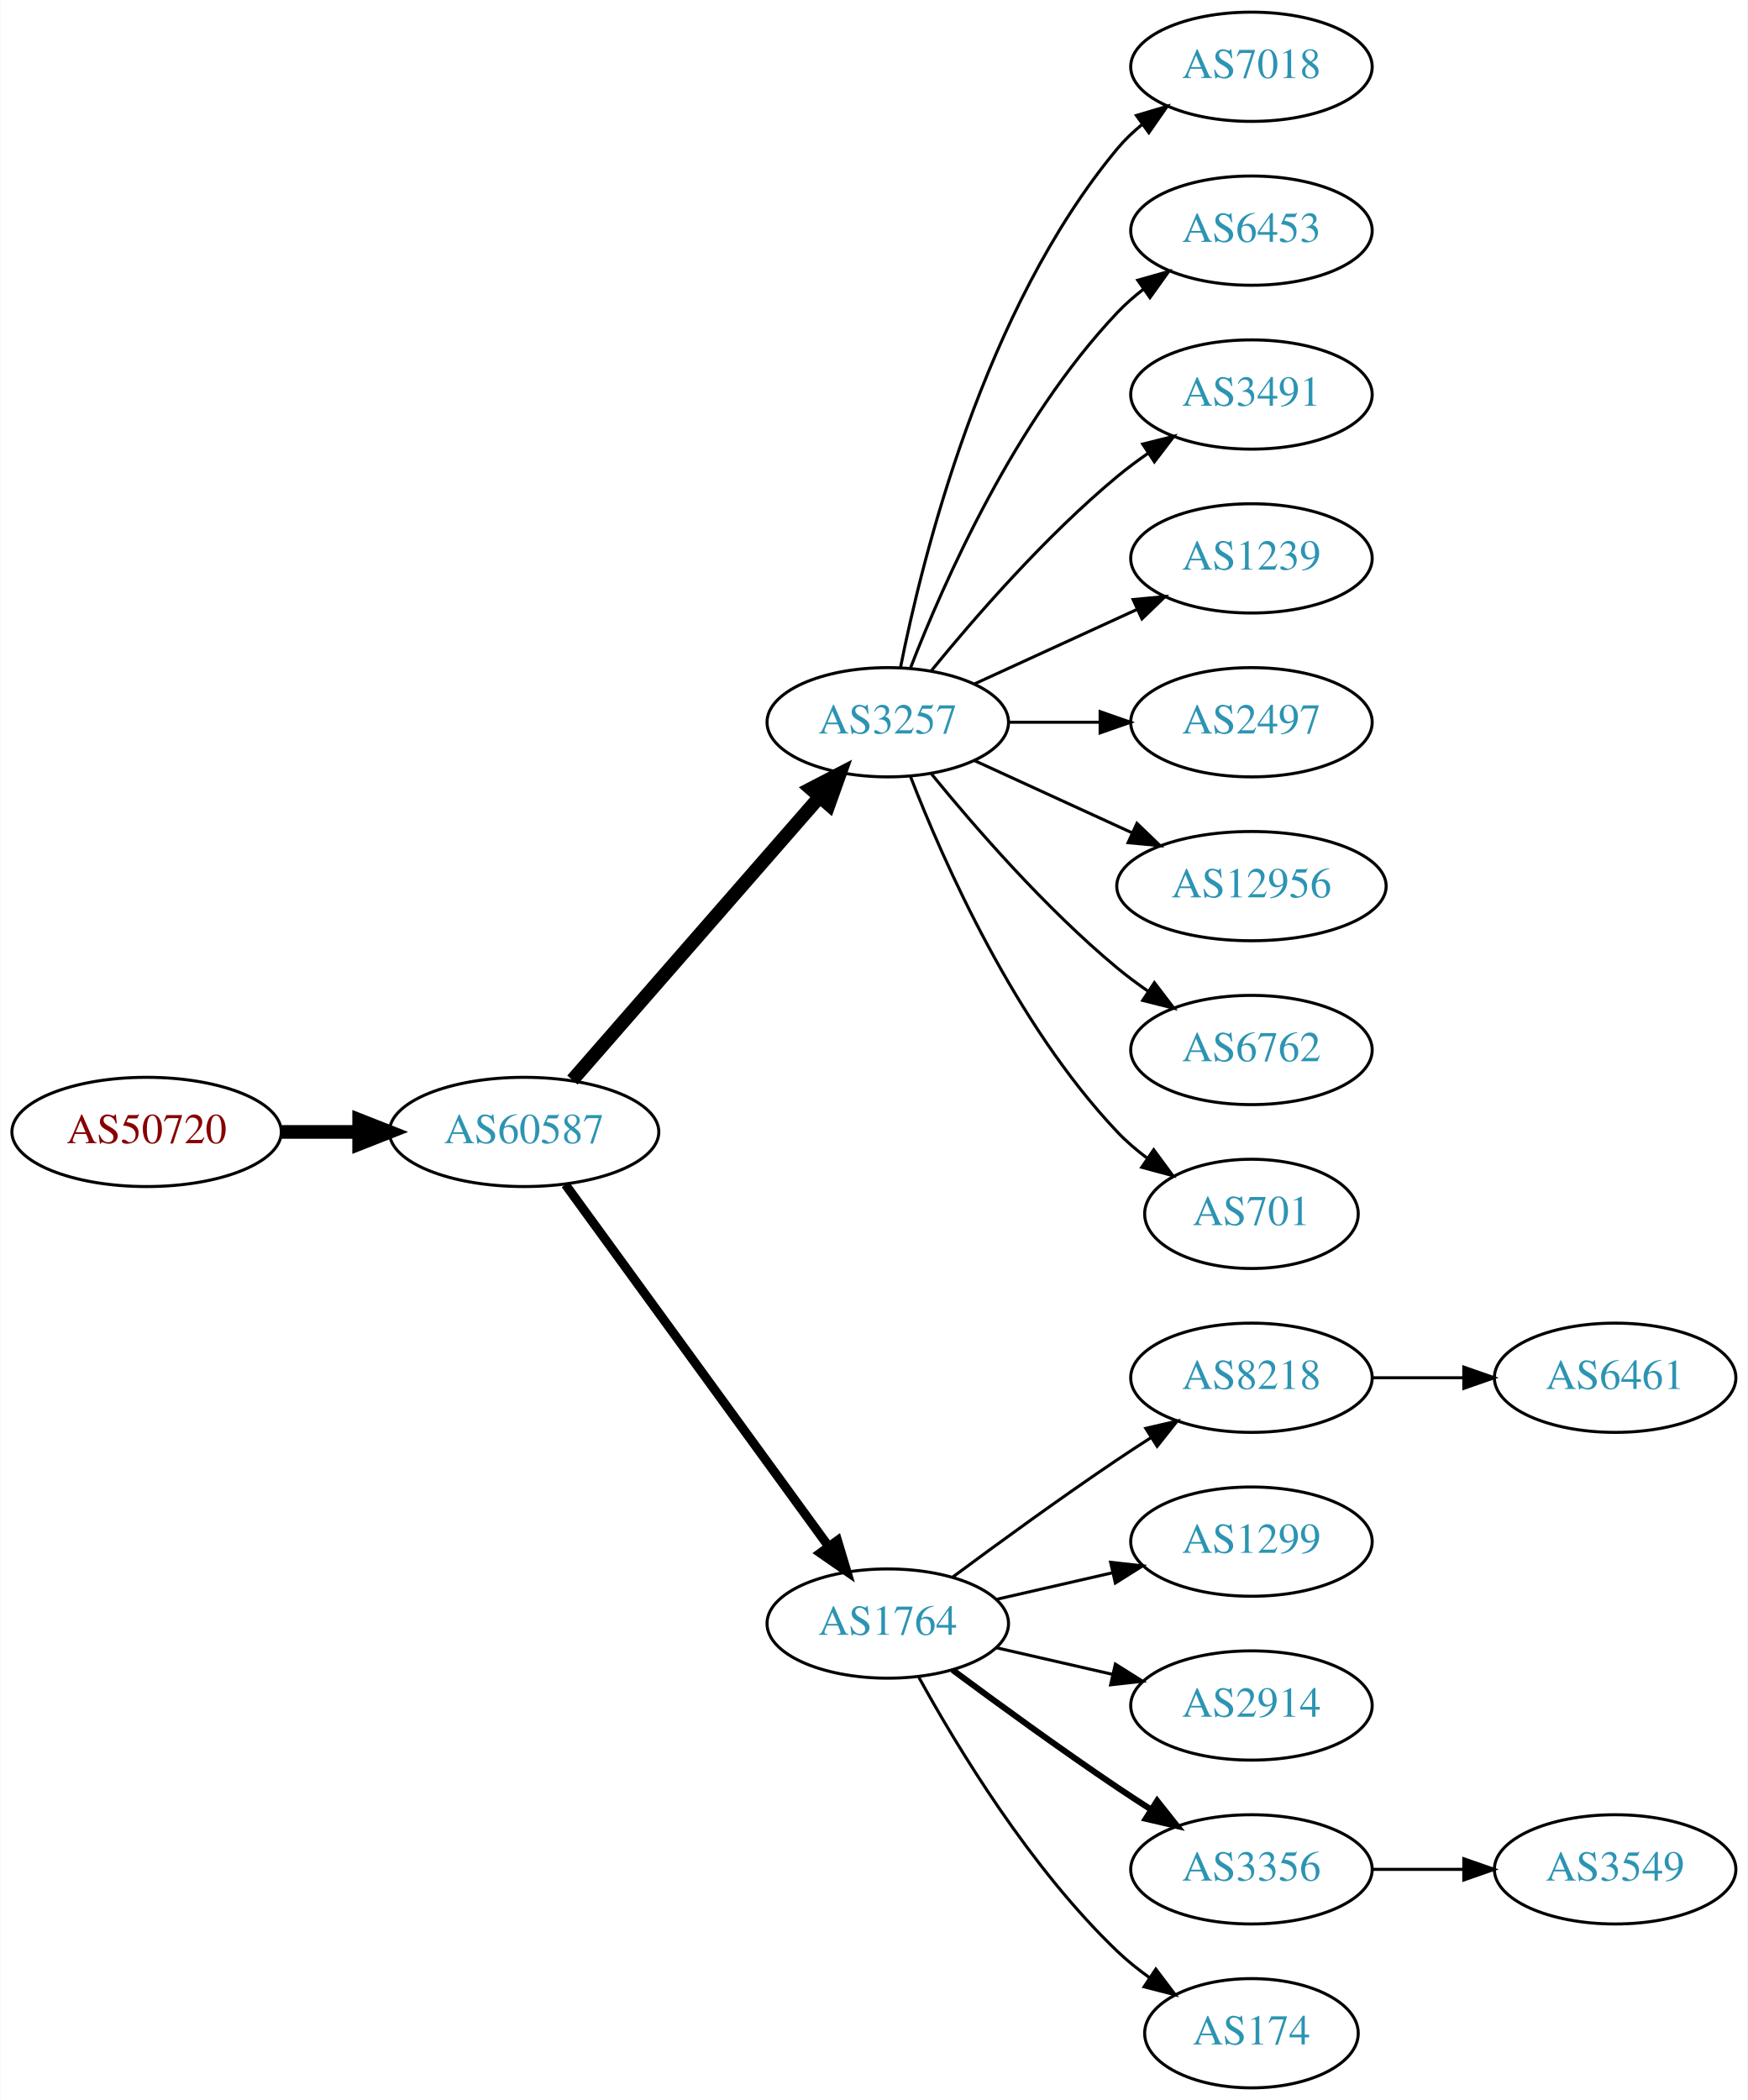
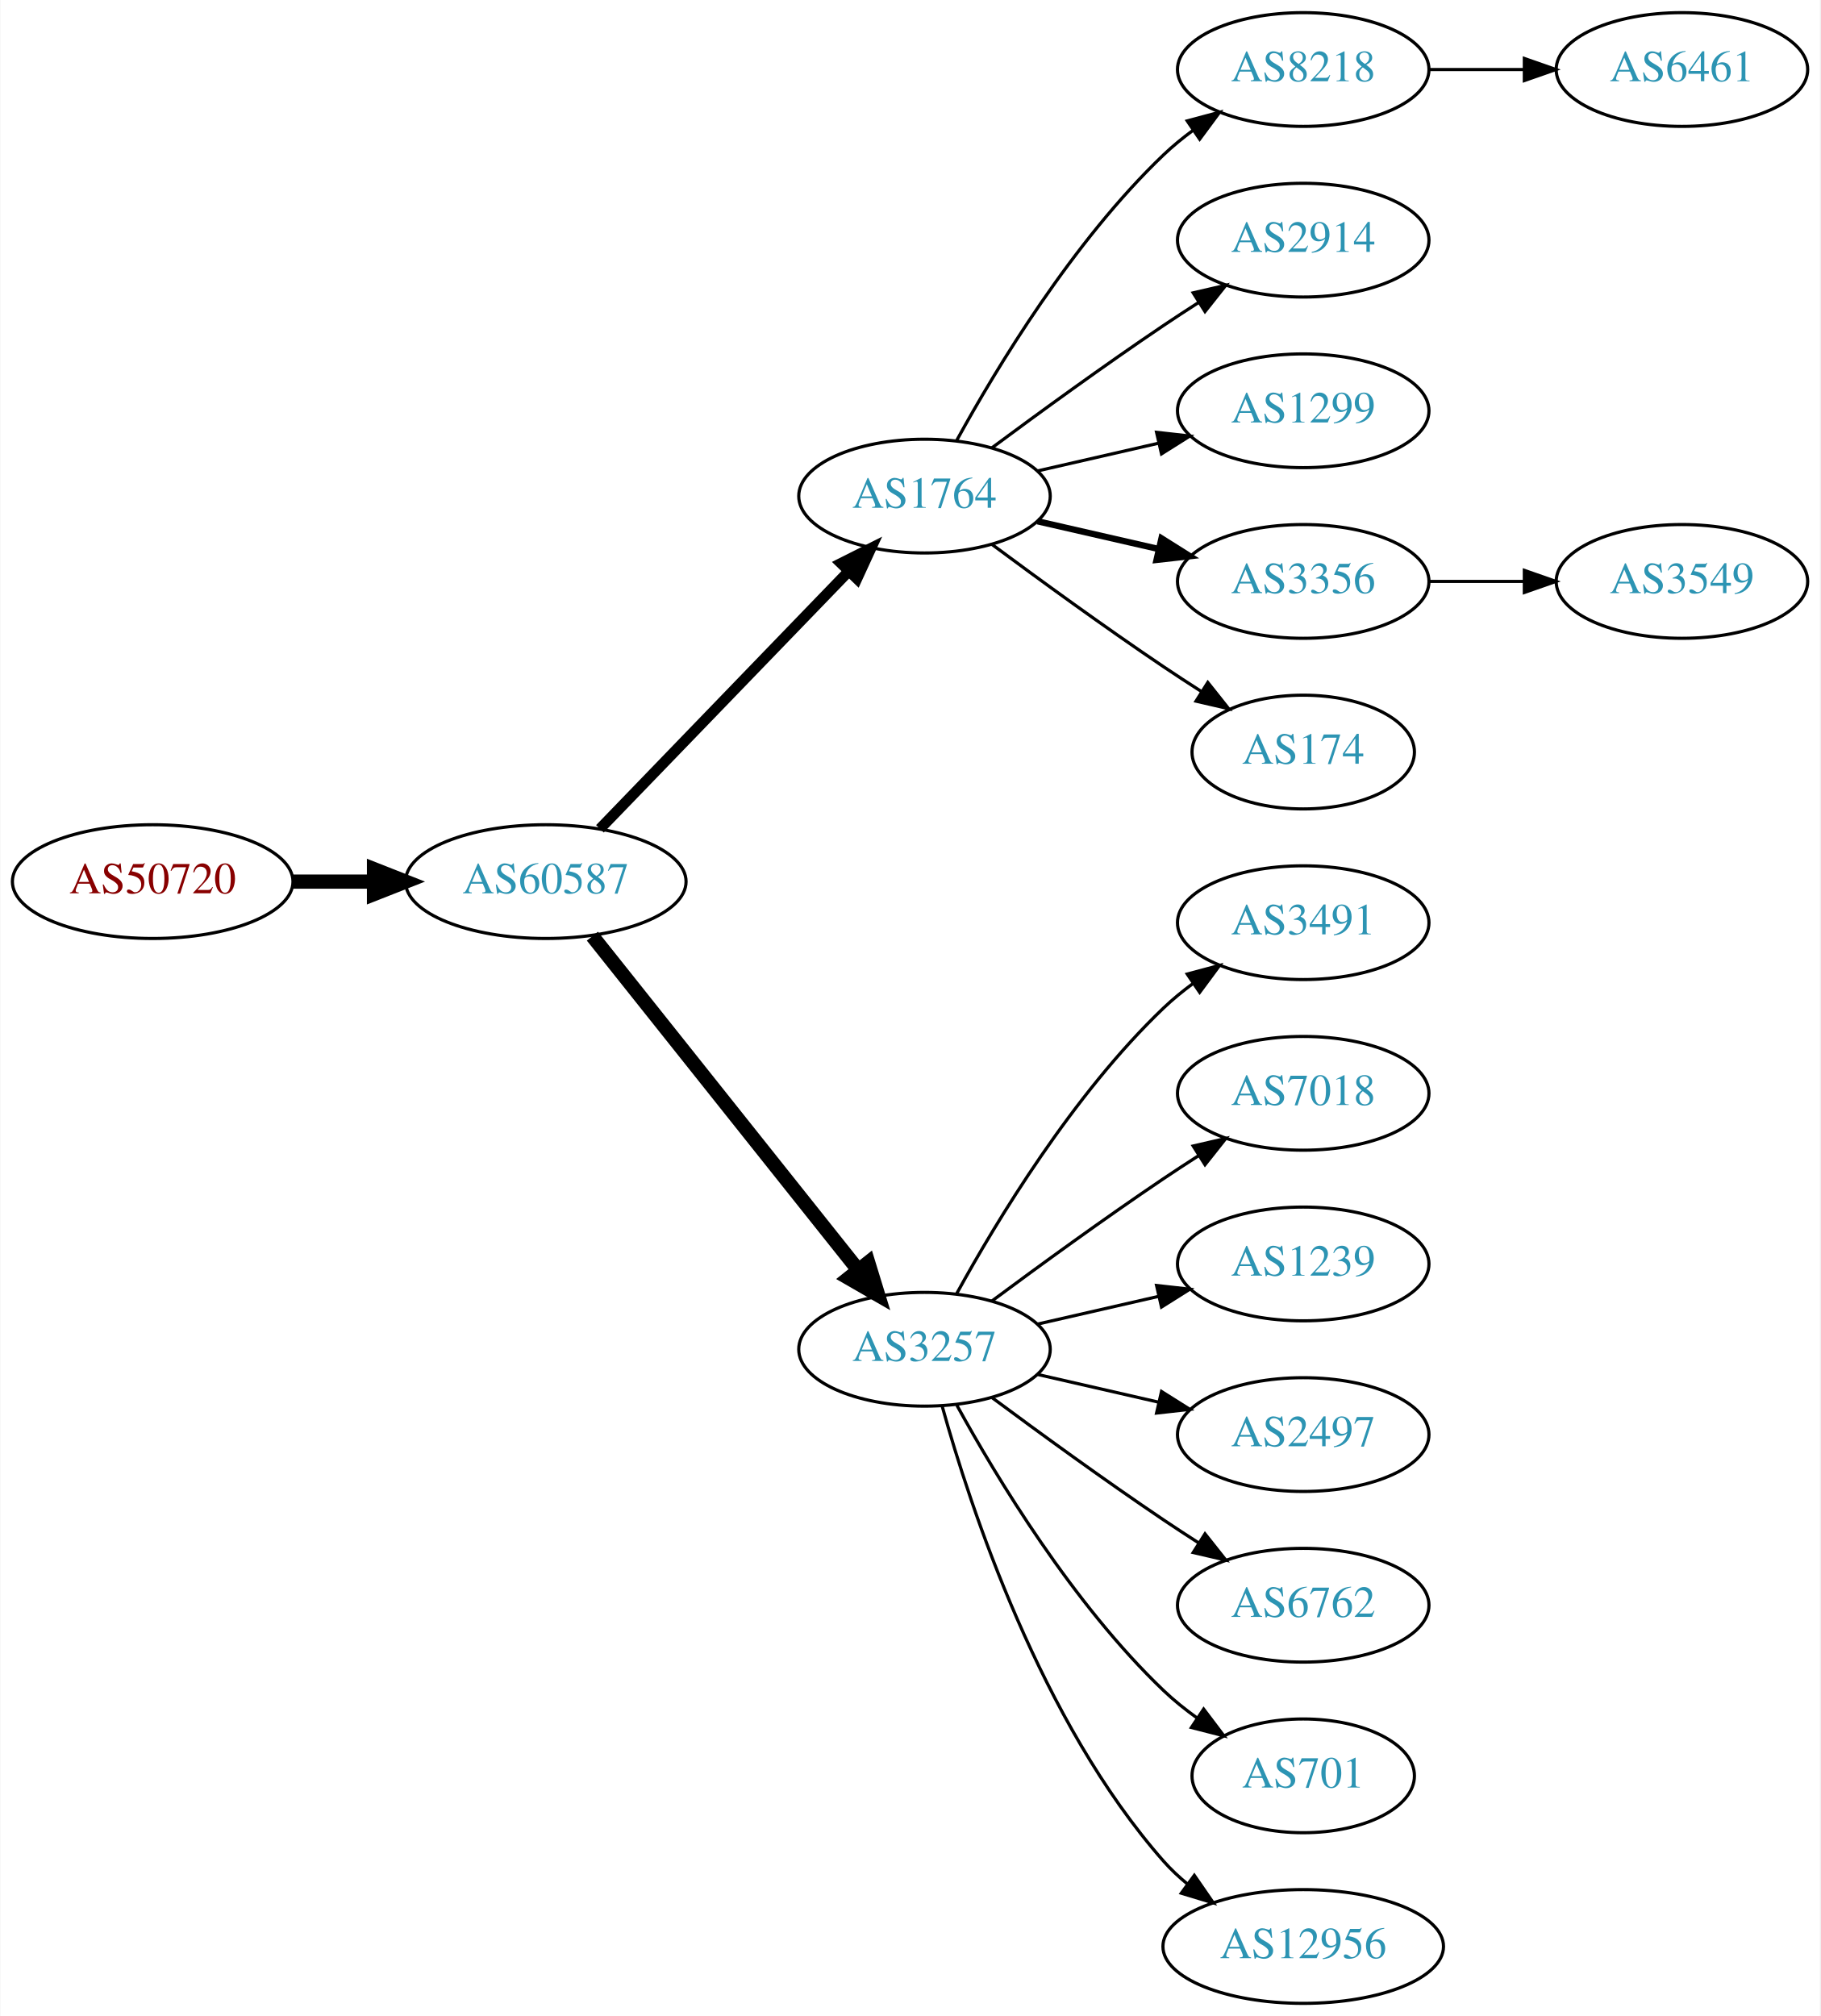
- <svg xmlns="http://www.w3.org/2000/svg" xmlns:xlink="http://www.w3.org/1999/xlink" width="576pt" height="692pt" viewBox="0.00 0.00 575.76 692.00">
-   <g id="graph0" class="graph" transform="scale(1 1) rotate(0) translate(4 688)">
-     <polygon fill="white" stroke="none" points="-4,4 -4,-688 571.762,-688 571.762,4 -4,4" />
+ <svg xmlns="http://www.w3.org/2000/svg" xmlns:xlink="http://www.w3.org/1999/xlink" width="576pt" height="638pt" viewBox="0.00 0.00 575.76 638.00">
+   <g id="graph0" class="graph" transform="scale(1 1) rotate(0) translate(4 634)">
+     <polygon fill="white" stroke="none" points="-4,4 -4,-634 571.762,-634 571.762,4 -4,4" />
    <g id="node1" class="node">
      <g id="a_node1">
        <a xlink:href="/asn/50720" xlink:title="AS50720 ~ Trummer Gerhard Hermann [AT]">
-           <ellipse fill="#ffffff" stroke="black" cx="44.196" cy="-315" rx="44.393" ry="18" />
-           <text text-anchor="middle" x="44.196" y="-311.3" font-family="Times,serif" font-size="14.00" fill="#880000">AS50720</text>
+           <ellipse fill="#ffffff" stroke="black" cx="44.196" cy="-355" rx="44.393" ry="18" />
+           <text text-anchor="middle" x="44.196" y="-351.3" font-family="Times,serif" font-size="14.00" fill="#880000">AS50720</text>
        </a>
      </g>
    </g>
    <g id="node2" class="node">
      <g id="a_node2">
        <a xlink:href="/asn/60587" xlink:title="AS60587 ~ XINON GmbH [AT]">
-           <ellipse fill="#ffffff" stroke="black" cx="168.588" cy="-315" rx="44.393" ry="18" />
-           <text text-anchor="middle" x="168.588" y="-311.3" font-family="Times,serif" font-size="14.00" fill="#2c94b3">AS60587</text>
+           <ellipse fill="#ffffff" stroke="black" cx="168.588" cy="-355" rx="44.393" ry="18" />
+           <text text-anchor="middle" x="168.588" y="-351.3" font-family="Times,serif" font-size="14.00" fill="#2c94b3">AS60587</text>
        </a>
      </g>
    </g>
    <g id="edge1" class="edge">
-       <path fill="none" stroke="black" stroke-width="4.5" d="M88.692,-315C96.898,-315 105.569,-315 114.041,-315" />
-       <polygon fill="black" stroke="black" stroke-width="4.5" points="114.233,-318.938 124.233,-315 114.233,-311.063 114.233,-318.938" />
+       <path fill="none" stroke="black" stroke-width="4.5" d="M88.692,-355C96.898,-355 105.569,-355 114.041,-355" />
+       <polygon fill="black" stroke="black" stroke-width="4.5" points="114.233,-358.938 124.233,-355 114.233,-351.063 114.233,-358.938" />
    </g>
    <g id="node3" class="node">
      <g id="a_node3">
-         <a xlink:href="/asn/3257" xlink:title="AS3257 ~ GTT [DE]">
-           <ellipse fill="#ffffff" stroke="black" cx="288.431" cy="-450" rx="39.794" ry="18" />
-           <text text-anchor="middle" x="288.431" y="-446.3" font-family="Times,serif" font-size="14.00" fill="#2c94b3">AS3257</text>
+         <a xlink:href="/asn/1764" xlink:title="AS1764 ~ NEXTLAYER-AS [AT]">
+           <ellipse fill="#ffffff" stroke="black" cx="288.431" cy="-477" rx="39.794" ry="18" />
+           <text text-anchor="middle" x="288.431" y="-473.3" font-family="Times,serif" font-size="14.00" fill="#2c94b3">AS1764</text>
        </a>
      </g>
    </g>
    <g id="edge2" class="edge">
-       <path fill="none" stroke="black" stroke-width="4.5" d="M184.513,-332.098C205.056,-355.631 242.175,-398.155 265.771,-425.187" />
-       <polygon fill="black" stroke="black" stroke-width="4.5" points="263.085,-428.097 272.627,-433.041 269.017,-422.918 263.085,-428.097" />
+       <path fill="none" stroke="black" stroke-width="3.375" d="M185.727,-371.708C206.09,-392.789 241.243,-429.183 264.418,-453.175" />
+       <polygon fill="black" stroke="black" stroke-width="3.375" points="262.022,-455.733 271.487,-460.494 267.057,-450.87 262.022,-455.733" />
    </g>
    <g id="node4" class="node">
      <g id="a_node4">
-         <a xlink:href="/asn/1764" xlink:title="AS1764 ~ NEXTLAYER-AS [AT]">
-           <ellipse fill="#ffffff" stroke="black" cx="288.431" cy="-153" rx="39.794" ry="18" />
-           <text text-anchor="middle" x="288.431" y="-149.3" font-family="Times,serif" font-size="14.00" fill="#2c94b3">AS1764</text>
+         <a xlink:href="/asn/3257" xlink:title="AS3257 ~ GTT [DE]">
+           <ellipse fill="#ffffff" stroke="black" cx="288.431" cy="-207" rx="39.794" ry="18" />
+           <text text-anchor="middle" x="288.431" y="-203.3" font-family="Times,serif" font-size="14.00" fill="#2c94b3">AS3257</text>
        </a>
      </g>
    </g>
    <g id="edge3" class="edge">
-       <path fill="none" stroke="black" stroke-width="3" d="M182.199,-297.663C203.02,-269.04 244.683,-211.767 268.871,-178.514" />
-       <polygon fill="black" stroke="black" stroke-width="3" points="271.858,-180.358 274.91,-170.212 266.197,-176.24 271.858,-180.358" />
+       <path fill="none" stroke="black" stroke-width="4.5" d="M183.337,-337.733C204.093,-311.666 243.538,-262.126 267.462,-232.079" />
+       <polygon fill="black" stroke="black" stroke-width="4.5" points="270.621,-234.433 273.77,-224.157 264.46,-229.528 270.621,-234.433" />
    </g>
    <g id="node5" class="node">
      <g id="a_node5">
-         <a xlink:href="/asn/7018" xlink:title="AS7018 ~ AT&amp;T Services, Inc. [US]">
-           <ellipse fill="#ffffff" stroke="black" cx="408.273" cy="-666" rx="39.794" ry="18" />
-           <text text-anchor="middle" x="408.273" y="-662.3" font-family="Times,serif" font-size="14.00" fill="#2c94b3">AS7018</text>
+         <a xlink:href="/asn/8218" xlink:title="AS8218 ~ legacy Neotelecoms [FR]">
+           <ellipse fill="#ffffff" stroke="black" cx="408.273" cy="-612" rx="39.794" ry="18" />
+           <text text-anchor="middle" x="408.273" y="-608.3" font-family="Times,serif" font-size="14.00" fill="#2c94b3">AS8218</text>
        </a>
      </g>
    </g>
    <g id="edge4" class="edge">
-       <path fill="none" stroke="black" d="M292.629,-468.073C299.793,-504.141 320.067,-586.125 364.077,-639 366.482,-641.889 369.278,-644.563 372.271,-647.013" />
-       <polygon fill="black" stroke="black" points="370.359,-649.95 380.514,-652.973 374.461,-644.277 370.359,-649.95" />
+       <path fill="none" stroke="black" d="M298.672,-494.713C311.218,-517.561 335.394,-557.611 364.077,-585 366.946,-587.739 370.134,-590.347 373.443,-592.785" />
+       <polygon fill="black" stroke="black" points="371.567,-595.742 381.803,-598.477 375.507,-589.956 371.567,-595.742" />
    </g>
    <g id="node6" class="node">
      <g id="a_node6">
-         <a xlink:href="/asn/6453" xlink:title="AS6453 ~ TATA COMMUNICATIONS (AMERICA) INC [US]">
-           <ellipse fill="#ffffff" stroke="black" cx="408.273" cy="-612" rx="39.794" ry="18" />
-           <text text-anchor="middle" x="408.273" y="-608.3" font-family="Times,serif" font-size="14.00" fill="#2c94b3">AS6453</text>
+         <a xlink:href="/asn/2914" xlink:title="AS2914 ~ NTT America, Inc. [US]">
+           <ellipse fill="#ffffff" stroke="black" cx="408.273" cy="-558" rx="39.794" ry="18" />
+           <text text-anchor="middle" x="408.273" y="-554.3" font-family="Times,serif" font-size="14.00" fill="#2c94b3">AS2914</text>
        </a>
      </g>
    </g>
    <g id="edge5" class="edge">
-       <path fill="none" stroke="black" d="M295.954,-467.994C306.704,-495.728 330.362,-549.429 364.077,-585 366.663,-587.728 369.581,-590.294 372.649,-592.677" />
-       <polygon fill="black" stroke="black" points="370.803,-595.658 380.997,-598.543 374.827,-589.93 370.803,-595.658" />
+       <path fill="none" stroke="black" d="M309.761,-492.277C324.623,-503.304 345.368,-518.407 364.077,-531 367.626,-533.389 371.377,-535.839 375.125,-538.242" />
+       <polygon fill="black" stroke="black" points="373.451,-541.325 383.774,-543.712 377.193,-535.409 373.451,-541.325" />
    </g>
    <g id="node7" class="node">
      <g id="a_node7">
-         <a xlink:href="/asn/3491" xlink:title="AS3491 ~ PCCW Global, Inc. [US]">
-           <ellipse fill="#ffffff" stroke="black" cx="408.273" cy="-558" rx="39.794" ry="18" />
-           <text text-anchor="middle" x="408.273" y="-554.3" font-family="Times,serif" font-size="14.00" fill="#2c94b3">AS3491</text>
+         <a xlink:href="/asn/1299" xlink:title="AS1299 ~ Telia Carrier [EU]">
+           <ellipse fill="#ffffff" stroke="black" cx="408.273" cy="-504" rx="39.794" ry="18" />
+           <text text-anchor="middle" x="408.273" y="-500.3" font-family="Times,serif" font-size="14.00" fill="#2c94b3">AS1299</text>
        </a>
      </g>
    </g>
    <g id="edge6" class="edge">
-       <path fill="none" stroke="black" d="M302.85,-467.065C316.964,-484.375 340.379,-511.345 364.077,-531 367.294,-533.668 370.794,-536.27 374.365,-538.741" />
-       <polygon fill="black" stroke="black" points="372.442,-541.666 382.721,-544.236 376.288,-535.817 372.442,-541.666" />
+       <path fill="none" stroke="black" d="M324.15,-484.955C336.15,-487.704 349.771,-490.825 362.463,-493.733" />
+       <polygon fill="black" stroke="black" points="361.866,-497.187 372.395,-496.009 363.429,-490.364 361.866,-497.187" />
    </g>
    <g id="node8" class="node">
      <g id="a_node8">
-         <a xlink:href="/asn/1239" xlink:title="AS1239 ~ Sprint [US]">
-           <ellipse fill="#ffffff" stroke="black" cx="408.273" cy="-504" rx="39.794" ry="18" />
-           <text text-anchor="middle" x="408.273" y="-500.3" font-family="Times,serif" font-size="14.00" fill="#2c94b3">AS1239</text>
+         <a xlink:href="/asn/3356" xlink:title="AS3356 ~ Level 3 Parent, LLC [US]">
+           <ellipse fill="#ffffff" stroke="black" cx="408.273" cy="-450" rx="39.794" ry="18" />
+           <text text-anchor="middle" x="408.273" y="-446.3" font-family="Times,serif" font-size="14.00" fill="#2c94b3">AS3356</text>
        </a>
      </g>
    </g>
    <g id="edge7" class="edge">
-       <path fill="none" stroke="black" d="M317.06,-462.661C333.017,-469.973 353.287,-479.261 370.57,-487.181" />
-       <polygon fill="black" stroke="black" points="369.269,-490.435 379.818,-491.419 372.185,-484.071 369.269,-490.435" />
+       <path fill="none" stroke="black" stroke-width="2" d="M324.15,-469.045C336.15,-466.296 349.771,-463.175 362.463,-460.267" />
+       <polygon fill="black" stroke="black" stroke-width="2" points="363.429,-463.636 372.395,-457.991 361.866,-456.813 363.429,-463.636" />
    </g>
    <g id="node9" class="node">
      <g id="a_node9">
+         <a xlink:href="/asn/174" xlink:title="AS174 ~ Cogent Communications [US]">
+           <ellipse fill="#ffffff" stroke="black" cx="408.273" cy="-396" rx="35.194" ry="18" />
+           <text text-anchor="middle" x="408.273" y="-392.3" font-family="Times,serif" font-size="14.00" fill="#2c94b3">AS174</text>
+         </a>
+       </g>
+     </g>
+     <g id="edge8" class="edge">
+       <path fill="none" stroke="black" d="M309.761,-461.723C324.623,-450.696 345.368,-435.593 364.077,-423 367.895,-420.431 371.945,-417.79 375.975,-415.214" />
+       <polygon fill="black" stroke="black" points="378.079,-418.025 384.669,-409.729 374.344,-412.105 378.079,-418.025" />
+     </g>
+     <g id="node11" class="node">
+       <g id="a_node11">
+         <a xlink:href="/asn/3491" xlink:title="AS3491 ~ PCCW Global, Inc. [US]">
+           <ellipse fill="#ffffff" stroke="black" cx="408.273" cy="-342" rx="39.794" ry="18" />
+           <text text-anchor="middle" x="408.273" y="-338.3" font-family="Times,serif" font-size="14.00" fill="#2c94b3">AS3491</text>
+         </a>
+       </g>
+     </g>
+     <g id="edge10" class="edge">
+       <path fill="none" stroke="black" d="M298.672,-224.713C311.218,-247.561 335.394,-287.611 364.077,-315 366.946,-317.739 370.134,-320.347 373.443,-322.785" />
+       <polygon fill="black" stroke="black" points="371.567,-325.742 381.803,-328.477 375.507,-319.956 371.567,-325.742" />
+     </g>
+     <g id="node12" class="node">
+       <g id="a_node12">
+         <a xlink:href="/asn/7018" xlink:title="AS7018 ~ AT&amp;T Services, Inc. [US]">
+           <ellipse fill="#ffffff" stroke="black" cx="408.273" cy="-288" rx="39.794" ry="18" />
+           <text text-anchor="middle" x="408.273" y="-284.3" font-family="Times,serif" font-size="14.00" fill="#2c94b3">AS7018</text>
+         </a>
+       </g>
+     </g>
+     <g id="edge11" class="edge">
+       <path fill="none" stroke="black" d="M309.761,-222.277C324.623,-233.304 345.368,-248.407 364.077,-261 367.626,-263.389 371.377,-265.839 375.125,-268.242" />
+       <polygon fill="black" stroke="black" points="373.451,-271.325 383.774,-273.712 377.193,-265.409 373.451,-271.325" />
+     </g>
+     <g id="node13" class="node">
+       <g id="a_node13">
+         <a xlink:href="/asn/1239" xlink:title="AS1239 ~ Sprint [US]">
+           <ellipse fill="#ffffff" stroke="black" cx="408.273" cy="-234" rx="39.794" ry="18" />
+           <text text-anchor="middle" x="408.273" y="-230.3" font-family="Times,serif" font-size="14.00" fill="#2c94b3">AS1239</text>
+         </a>
+       </g>
+     </g>
+     <g id="edge12" class="edge">
+       <path fill="none" stroke="black" d="M324.15,-214.955C336.15,-217.704 349.771,-220.825 362.463,-223.733" />
+       <polygon fill="black" stroke="black" points="361.866,-227.187 372.395,-226.009 363.429,-220.364 361.866,-227.187" />
+     </g>
+     <g id="node14" class="node">
+       <g id="a_node14">
        <a xlink:href="/asn/2497" xlink:title="AS2497 ~ Internet Initiative Japan Inc. [JP]">
-           <ellipse fill="#ffffff" stroke="black" cx="408.273" cy="-450" rx="39.794" ry="18" />
-           <text text-anchor="middle" x="408.273" y="-446.3" font-family="Times,serif" font-size="14.00" fill="#2c94b3">AS2497</text>
-         </a>
-       </g>
-     </g>
-     <g id="edge8" class="edge">
-       <path fill="none" stroke="black" d="M328.343,-450C337.897,-450 348.246,-450 358.209,-450" />
-       <polygon fill="black" stroke="black" points="358.402,-453.5 368.402,-450 358.402,-446.5 358.402,-453.5" />
+           <ellipse fill="#ffffff" stroke="black" cx="408.273" cy="-180" rx="39.794" ry="18" />
+           <text text-anchor="middle" x="408.273" y="-176.3" font-family="Times,serif" font-size="14.00" fill="#2c94b3">AS2497</text>
+         </a>
+       </g>
+     </g>
+     <g id="edge13" class="edge">
+       <path fill="none" stroke="black" d="M324.15,-199.045C336.15,-196.296 349.771,-193.175 362.463,-190.267" />
+       <polygon fill="black" stroke="black" points="363.429,-193.636 372.395,-187.991 361.866,-186.813 363.429,-193.636" />
+     </g>
+     <g id="node15" class="node">
+       <g id="a_node15">
+         <a xlink:href="/asn/6762" xlink:title="AS6762 ~ TELECOM ITALIA SPARKLE S.p.A. [IT]">
+           <ellipse fill="#ffffff" stroke="black" cx="408.273" cy="-126" rx="39.794" ry="18" />
+           <text text-anchor="middle" x="408.273" y="-122.3" font-family="Times,serif" font-size="14.00" fill="#2c94b3">AS6762</text>
+         </a>
+       </g>
+     </g>
+     <g id="edge14" class="edge">
+       <path fill="none" stroke="black" d="M309.761,-191.723C324.623,-180.696 345.368,-165.593 364.077,-153 367.626,-150.611 371.377,-148.161 375.125,-145.758" />
+       <polygon fill="black" stroke="black" points="377.193,-148.591 383.774,-140.288 373.451,-142.675 377.193,-148.591" />
+     </g>
+     <g id="node16" class="node">
+       <g id="a_node16">
+         <a xlink:href="/asn/701" xlink:title="AS701 ~ UUNET [US]">
+           <ellipse fill="#ffffff" stroke="black" cx="408.273" cy="-72" rx="35.194" ry="18" />
+           <text text-anchor="middle" x="408.273" y="-68.3" font-family="Times,serif" font-size="14.00" fill="#2c94b3">AS701</text>
+         </a>
+       </g>
+     </g>
+     <g id="edge15" class="edge">
+       <path fill="none" stroke="black" d="M298.672,-189.287C311.218,-166.439 335.394,-126.389 364.077,-99 367.331,-95.893 370.998,-92.954 374.785,-90.24" />
+       <polygon fill="black" stroke="black" points="376.762,-93.128 383.153,-84.678 372.887,-87.299 376.762,-93.128" />
+     </g>
+     <g id="node17" class="node">
+       <g id="a_node17">
+         <a xlink:href="/asn/12956" xlink:title="AS12956 ~ TELXIUS [ES]">
+           <ellipse fill="#ffffff" stroke="black" cx="408.273" cy="-18" rx="44.393" ry="18" />
+           <text text-anchor="middle" x="408.273" y="-14.3" font-family="Times,serif" font-size="14.00" fill="#2c94b3">AS12956</text>
+         </a>
+       </g>
+     </g>
+     <g id="edge16" class="edge">
+       <path fill="none" stroke="black" d="M294.004,-189.054C302.909,-157.005 325.194,-89.158 364.077,-45 366.368,-42.399 368.969,-39.962 371.732,-37.699" />
+       <polygon fill="black" stroke="black" points="373.811,-40.514 379.826,-31.792 369.685,-34.86 373.811,-40.514" />
    </g>
    <g id="node10" class="node">
      <g id="a_node10">
-         <a xlink:href="/asn/12956" xlink:title="AS12956 ~ TELXIUS [ES]">
-           <ellipse fill="#ffffff" stroke="black" cx="408.273" cy="-396" rx="44.393" ry="18" />
-           <text text-anchor="middle" x="408.273" y="-392.3" font-family="Times,serif" font-size="14.00" fill="#2c94b3">AS12956</text>
+         <a xlink:href="/asn/6461" xlink:title="AS6461 ~ Zayo Bandwidth [US]">
+           <ellipse fill="#ffffff" stroke="black" cx="528.116" cy="-612" rx="39.794" ry="18" />
+           <text text-anchor="middle" x="528.116" y="-608.3" font-family="Times,serif" font-size="14.00" fill="#2c94b3">AS6461</text>
        </a>
      </g>
    </g>
    <g id="edge9" class="edge">
-       <path fill="none" stroke="black" d="M317.06,-437.339C332.557,-430.238 352.124,-421.272 369.071,-413.506" />
-       <polygon fill="black" stroke="black" points="370.54,-416.683 378.173,-409.335 367.624,-410.319 370.54,-416.683" />
-     </g>
-     <g id="node11" class="node">
-       <g id="a_node11">
-         <a xlink:href="/asn/6762" xlink:title="AS6762 ~ TELECOM ITALIA SPARKLE S.p.A. [IT]">
-           <ellipse fill="#ffffff" stroke="black" cx="408.273" cy="-342" rx="39.794" ry="18" />
-           <text text-anchor="middle" x="408.273" y="-338.3" font-family="Times,serif" font-size="14.00" fill="#2c94b3">AS6762</text>
-         </a>
-       </g>
-     </g>
-     <g id="edge10" class="edge">
-       <path fill="none" stroke="black" d="M302.85,-432.935C316.964,-415.625 340.379,-388.655 364.077,-369 367.294,-366.332 370.794,-363.73 374.365,-361.259" />
-       <polygon fill="black" stroke="black" points="376.288,-364.183 382.721,-355.764 372.442,-358.334 376.288,-364.183" />
-     </g>
-     <g id="node12" class="node">
-       <g id="a_node12">
-         <a xlink:href="/asn/701" xlink:title="AS701 ~ UUNET [US]">
-           <ellipse fill="#ffffff" stroke="black" cx="408.273" cy="-288" rx="35.194" ry="18" />
-           <text text-anchor="middle" x="408.273" y="-284.3" font-family="Times,serif" font-size="14.00" fill="#2c94b3">AS701</text>
-         </a>
-       </g>
-     </g>
-     <g id="edge11" class="edge">
-       <path fill="none" stroke="black" d="M295.954,-432.006C306.704,-404.272 330.362,-350.571 364.077,-315 367.02,-311.895 370.394,-308.999 373.929,-306.345" />
-       <polygon fill="black" stroke="black" points="376.059,-309.129 382.348,-300.603 372.115,-303.346 376.059,-309.129" />
-     </g>
-     <g id="node13" class="node">
-       <g id="a_node13">
-         <a xlink:href="/asn/8218" xlink:title="AS8218 ~ legacy Neotelecoms [FR]">
-           <ellipse fill="#ffffff" stroke="black" cx="408.273" cy="-234" rx="39.794" ry="18" />
-           <text text-anchor="middle" x="408.273" y="-230.3" font-family="Times,serif" font-size="14.00" fill="#2c94b3">AS8218</text>
-         </a>
-       </g>
-     </g>
-     <g id="edge12" class="edge">
-       <path fill="none" stroke="black" d="M309.761,-168.277C324.623,-179.304 345.368,-194.407 364.077,-207 367.626,-209.389 371.377,-211.839 375.125,-214.242" />
-       <polygon fill="black" stroke="black" points="373.451,-217.325 383.774,-219.712 377.193,-211.409 373.451,-217.325" />
-     </g>
-     <g id="node14" class="node">
-       <g id="a_node14">
-         <a xlink:href="/asn/1299" xlink:title="AS1299 ~ Telia Carrier [EU]">
-           <ellipse fill="#ffffff" stroke="black" cx="408.273" cy="-180" rx="39.794" ry="18" />
-           <text text-anchor="middle" x="408.273" y="-176.3" font-family="Times,serif" font-size="14.00" fill="#2c94b3">AS1299</text>
-         </a>
-       </g>
-     </g>
-     <g id="edge13" class="edge">
-       <path fill="none" stroke="black" d="M324.15,-160.955C336.15,-163.704 349.771,-166.825 362.463,-169.733" />
-       <polygon fill="black" stroke="black" points="361.866,-173.187 372.395,-172.009 363.429,-166.364 361.866,-173.187" />
-     </g>
-     <g id="node15" class="node">
-       <g id="a_node15">
-         <a xlink:href="/asn/2914" xlink:title="AS2914 ~ NTT America, Inc. [US]">
-           <ellipse fill="#ffffff" stroke="black" cx="408.273" cy="-126" rx="39.794" ry="18" />
-           <text text-anchor="middle" x="408.273" y="-122.3" font-family="Times,serif" font-size="14.00" fill="#2c94b3">AS2914</text>
-         </a>
-       </g>
-     </g>
-     <g id="edge14" class="edge">
-       <path fill="none" stroke="black" d="M324.15,-145.045C336.15,-142.296 349.771,-139.175 362.463,-136.267" />
-       <polygon fill="black" stroke="black" points="363.429,-139.636 372.395,-133.991 361.866,-132.813 363.429,-139.636" />
-     </g>
-     <g id="node16" class="node">
-       <g id="a_node16">
-         <a xlink:href="/asn/3356" xlink:title="AS3356 ~ Level 3 Parent, LLC [US]">
-           <ellipse fill="#ffffff" stroke="black" cx="408.273" cy="-72" rx="39.794" ry="18" />
-           <text text-anchor="middle" x="408.273" y="-68.3" font-family="Times,serif" font-size="14.00" fill="#2c94b3">AS3356</text>
-         </a>
-       </g>
-     </g>
-     <g id="edge15" class="edge">
-       <path fill="none" stroke="black" stroke-width="2" d="M309.761,-137.723C324.623,-126.696 345.368,-111.593 364.077,-99 367.626,-96.611 371.377,-94.161 375.125,-91.758" />
-       <polygon fill="black" stroke="black" stroke-width="2" points="377.193,-94.591 383.774,-86.288 373.451,-88.675 377.193,-94.591" />
-     </g>
-     <g id="node17" class="node">
-       <g id="a_node17">
-         <a xlink:href="/asn/174" xlink:title="AS174 ~ Cogent Communications [US]">
-           <ellipse fill="#ffffff" stroke="black" cx="408.273" cy="-18" rx="35.194" ry="18" />
-           <text text-anchor="middle" x="408.273" y="-14.3" font-family="Times,serif" font-size="14.00" fill="#2c94b3">AS174</text>
-         </a>
-       </g>
-     </g>
-     <g id="edge16" class="edge">
-       <path fill="none" stroke="black" d="M298.672,-135.287C311.218,-112.439 335.394,-72.389 364.077,-45 367.331,-41.893 370.998,-38.954 374.785,-36.24" />
-       <polygon fill="black" stroke="black" points="376.762,-39.128 383.153,-30.678 372.887,-33.299 376.762,-39.128" />
+       <path fill="none" stroke="black" d="M448.186,-612C457.739,-612 468.089,-612 478.052,-612" />
+       <polygon fill="black" stroke="black" points="478.244,-615.5 488.244,-612 478.244,-608.5 478.244,-615.5" />
    </g>
    <g id="node18" class="node">
      <g id="a_node18">
-         <a xlink:href="/asn/6461" xlink:title="AS6461 ~ Zayo Bandwidth [US]">
-           <ellipse fill="#ffffff" stroke="black" cx="528.116" cy="-234" rx="39.794" ry="18" />
-           <text text-anchor="middle" x="528.116" y="-230.3" font-family="Times,serif" font-size="14.00" fill="#2c94b3">AS6461</text>
+         <a xlink:href="/asn/3549" xlink:title="AS3549 ~ Level 3 Parent, LLC [US]">
+           <ellipse fill="#ffffff" stroke="black" cx="528.116" cy="-450" rx="39.794" ry="18" />
+           <text text-anchor="middle" x="528.116" y="-446.3" font-family="Times,serif" font-size="14.00" fill="#2c94b3">AS3549</text>
        </a>
      </g>
    </g>
    <g id="edge17" class="edge">
-       <path fill="none" stroke="black" d="M448.186,-234C457.739,-234 468.089,-234 478.052,-234" />
-       <polygon fill="black" stroke="black" points="478.244,-237.5 488.244,-234 478.244,-230.5 478.244,-237.5" />
-     </g>
-     <g id="node19" class="node">
-       <g id="a_node19">
-         <a xlink:href="/asn/3549" xlink:title="AS3549 ~ Level 3 Parent, LLC [US]">
-           <ellipse fill="#ffffff" stroke="black" cx="528.116" cy="-72" rx="39.794" ry="18" />
-           <text text-anchor="middle" x="528.116" y="-68.3" font-family="Times,serif" font-size="14.00" fill="#2c94b3">AS3549</text>
-         </a>
-       </g>
-     </g>
-     <g id="edge18" class="edge">
-       <path fill="none" stroke="black" d="M448.186,-72C457.739,-72 468.089,-72 478.052,-72" />
-       <polygon fill="black" stroke="black" points="478.244,-75.5 488.244,-72 478.244,-68.5 478.244,-75.5" />
+       <path fill="none" stroke="black" d="M448.186,-450C457.739,-450 468.089,-450 478.052,-450" />
+       <polygon fill="black" stroke="black" points="478.244,-453.5 488.244,-450 478.244,-446.5 478.244,-453.5" />
    </g>
  </g>
</svg>
